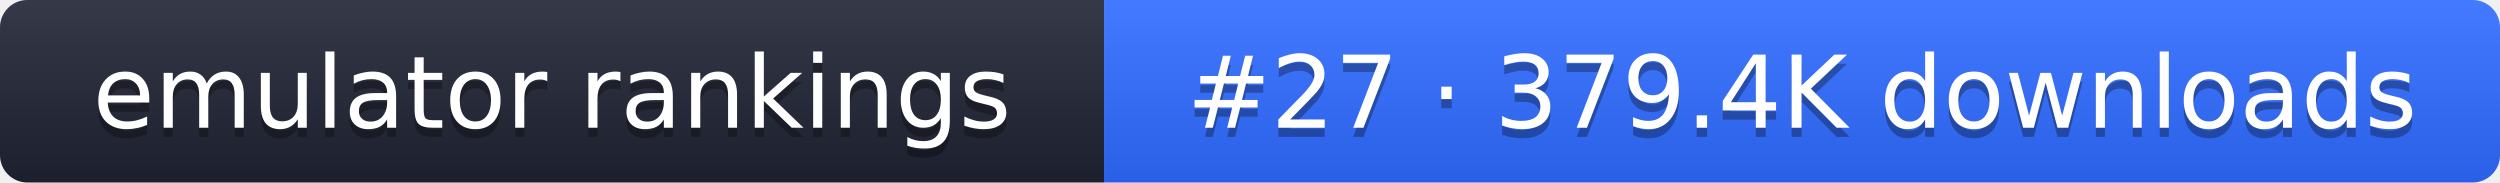
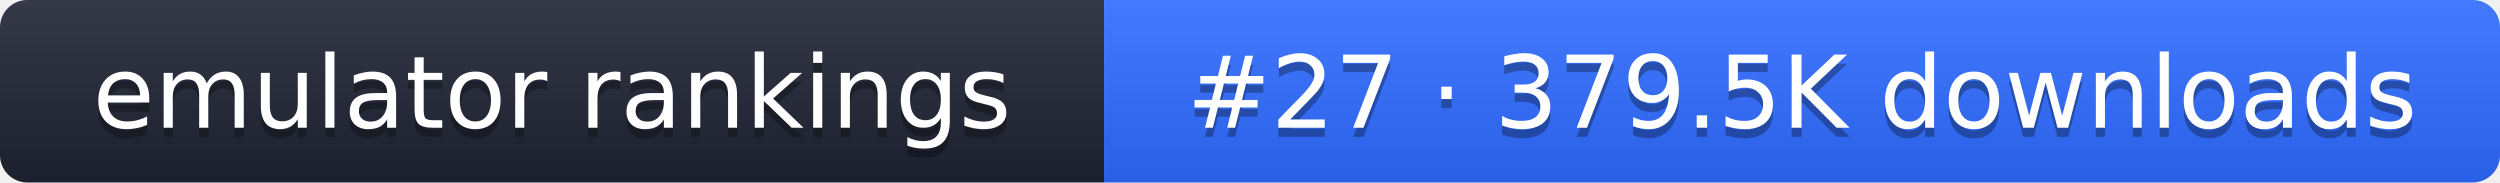
- <svg xmlns="http://www.w3.org/2000/svg" width="274" height="20" role="img" aria-label="emulator rankings: #27 · 379.4K downloads">
+ <svg xmlns="http://www.w3.org/2000/svg" width="274" height="20" role="img" aria-label="emulator rankings: #27 · 379.5K downloads">
  <linearGradient id="g" x2="0" y2="100%">
    <stop offset="0" stop-color="#fff" stop-opacity=".1" />
    <stop offset="1" stop-opacity=".1" />
  </linearGradient>
  <clipPath id="r">
    <rect width="274" height="20" rx="3" fill="#fff" />
  </clipPath>
  <g clip-path="url(#r)">
    <rect width="121" height="20" fill="#1f2433" />
    <rect x="121" width="153" height="20" fill="#2f6bff" />
    <rect width="274" height="20" fill="url(#g)" />
  </g>
  <g fill="#fff" text-anchor="middle" font-family="Verdana,DejaVu Sans,sans-serif" font-size="11">
    <text x="60.5" y="15" fill="#010101" fill-opacity=".3">emulator rankings</text>
    <text x="60.5" y="14">emulator rankings</text>
-     <text x="197.5" y="15" fill="#010101" fill-opacity=".3">#27 · 379.4K downloads</text>
-     <text x="197.5" y="14">#27 · 379.4K downloads</text>
+     <text x="197.5" y="15" fill="#010101" fill-opacity=".3">#27 · 379.5K downloads</text>
+     <text x="197.5" y="14">#27 · 379.5K downloads</text>
  </g>
</svg>
